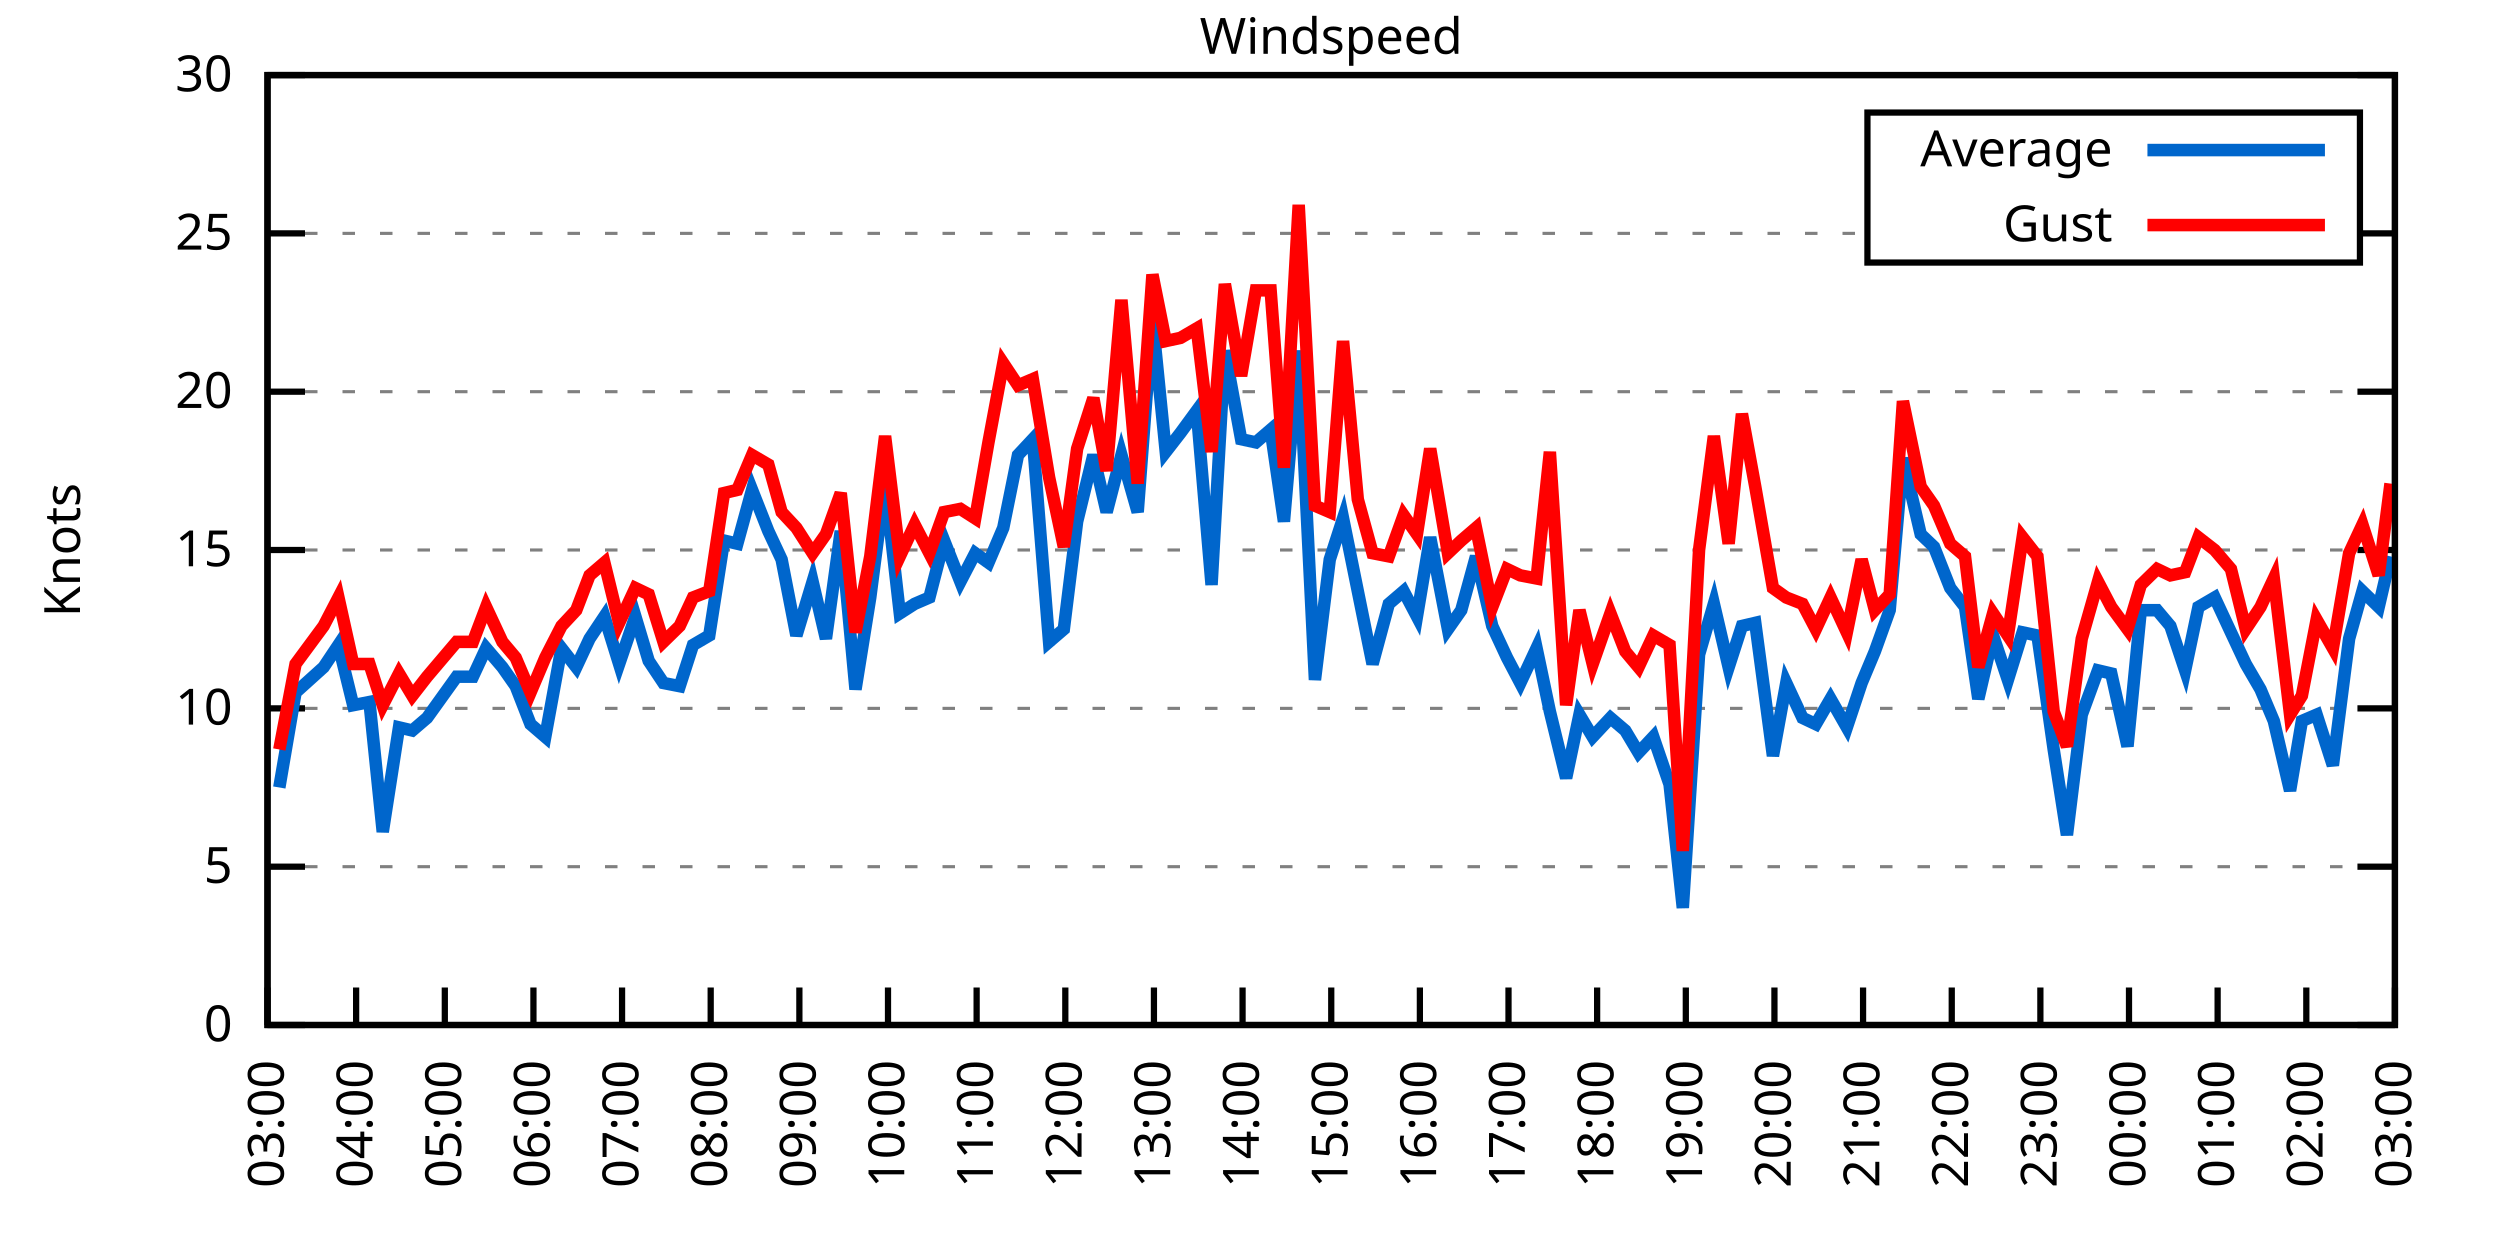
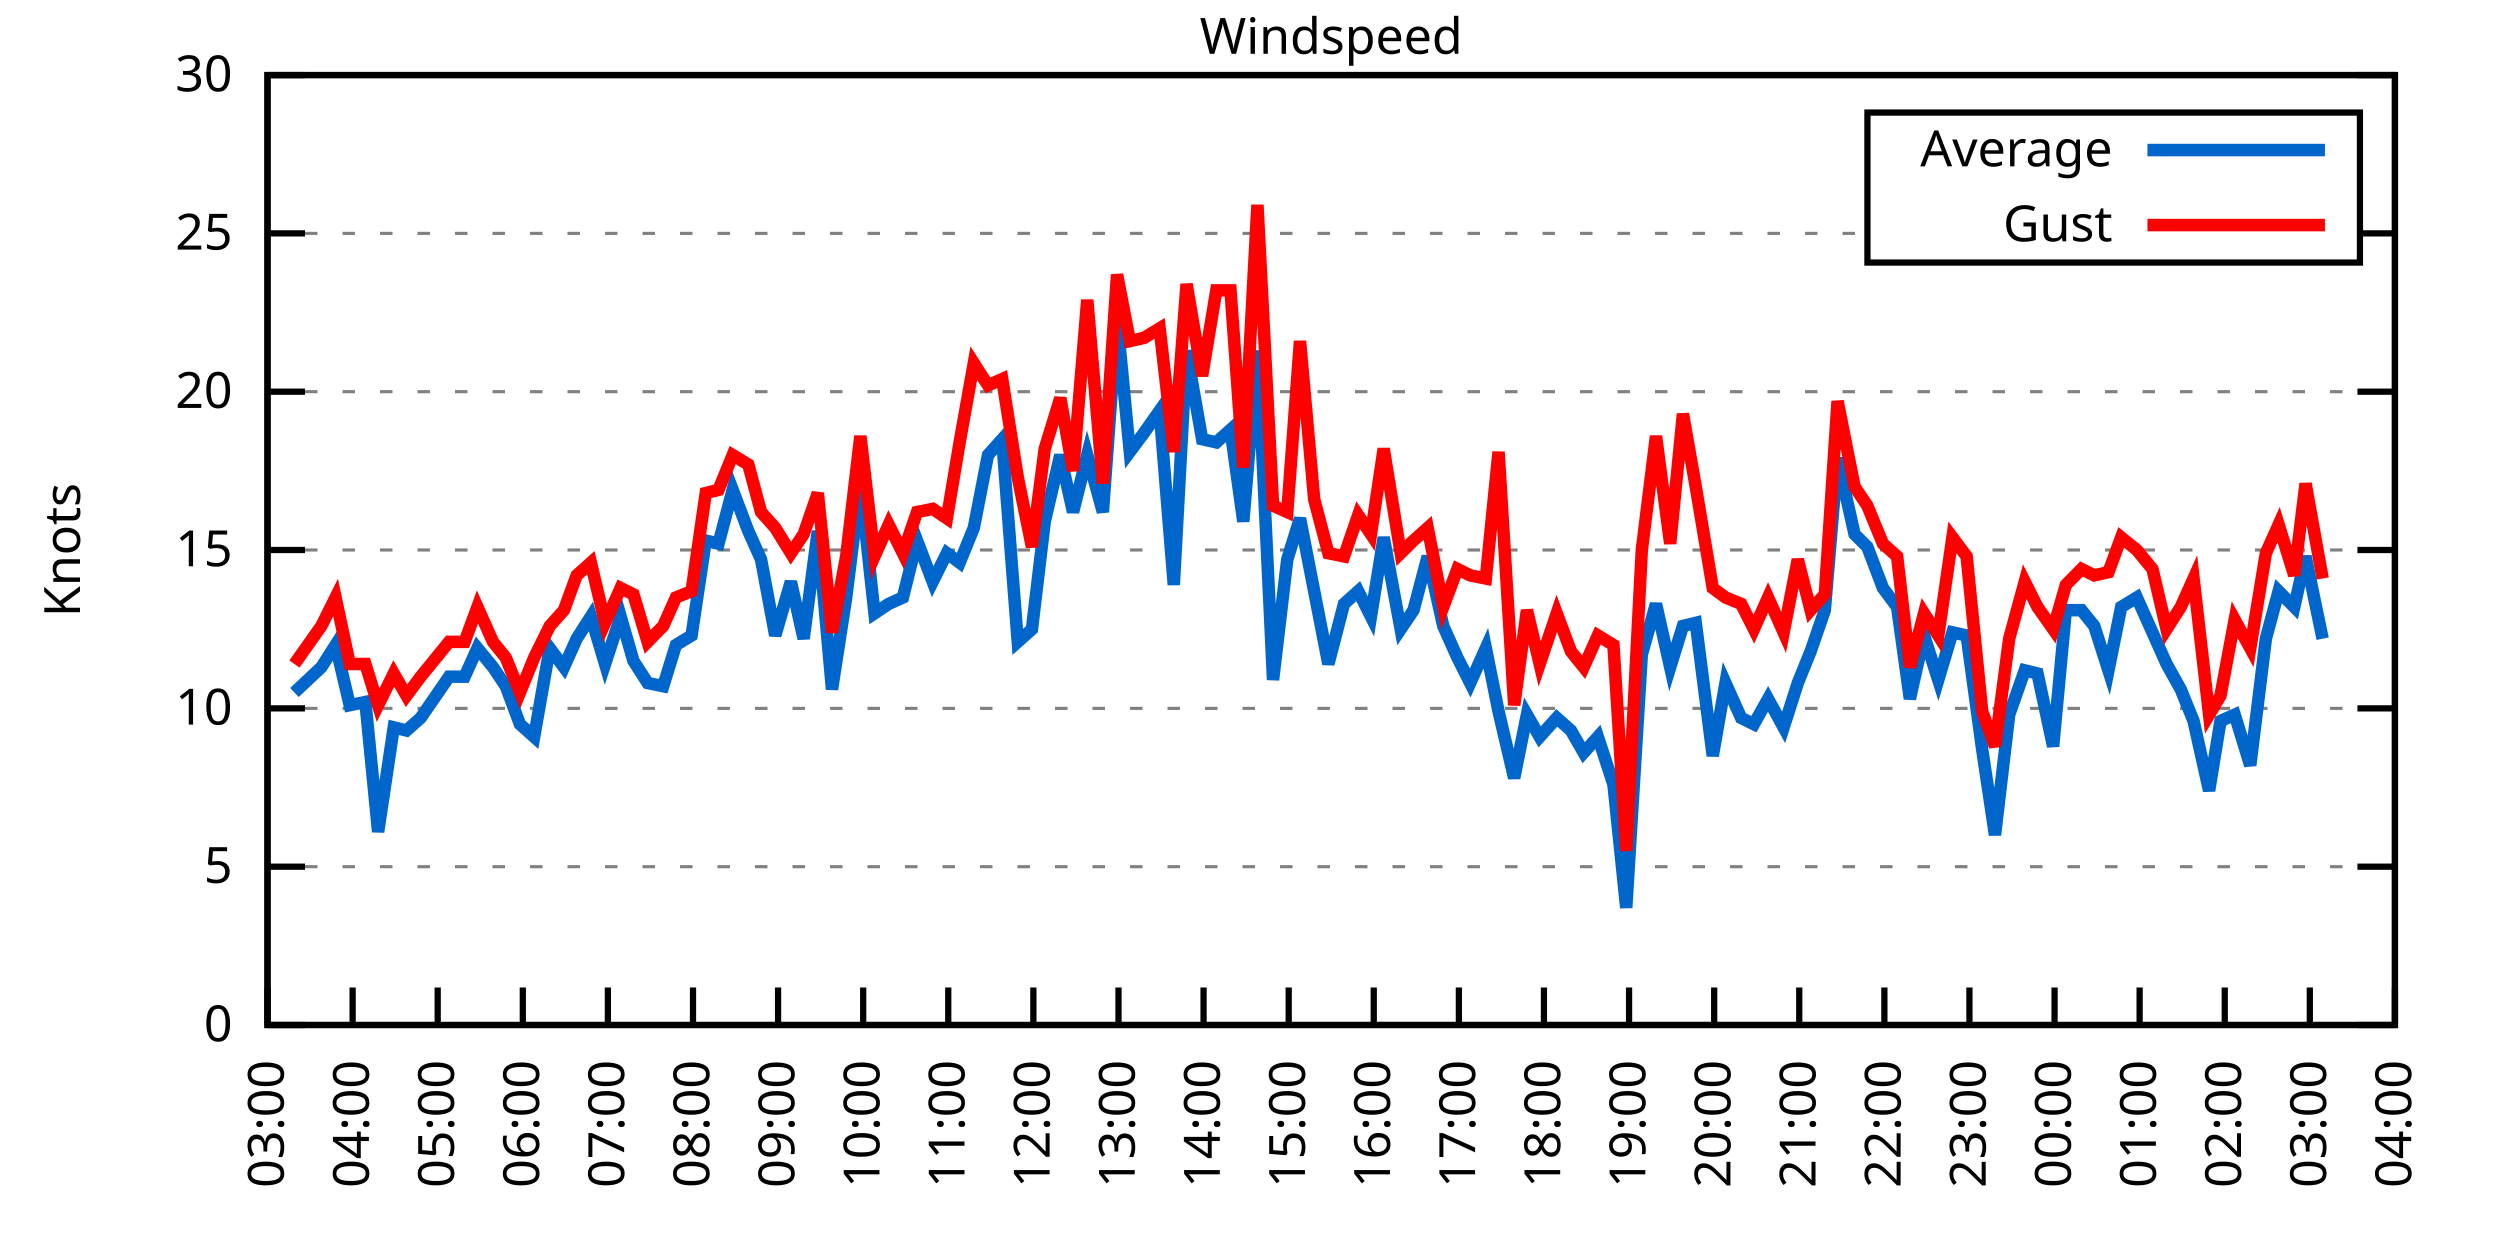
<svg xmlns="http://www.w3.org/2000/svg" xmlns:xlink="http://www.w3.org/1999/xlink" width="400" height="200" viewBox="0 0 400 200">
  <g id="gnuplot_canvas">
    <rect x="0" y="0" width="400" height="200" fill="none" />
    <defs>
      <circle id="gpDot" r="0.5" stroke-width="0.5" stroke="currentColor" />
      <path id="gpPt0" stroke-width="0.333" stroke="currentColor" d="M-1,0 h2 M0,-1 v2" />
      <path id="gpPt1" stroke-width="0.333" stroke="currentColor" d="M-1,-1 L1,1 M1,-1 L-1,1" />
      <path id="gpPt2" stroke-width="0.333" stroke="currentColor" d="M-1,0 L1,0 M0,-1 L0,1 M-1,-1 L1,1 M-1,1 L1,-1" />
      <rect id="gpPt3" stroke-width="0.333" stroke="currentColor" x="-1" y="-1" width="2" height="2" />
      <rect id="gpPt4" stroke-width="0.333" stroke="currentColor" fill="currentColor" x="-1" y="-1" width="2" height="2" />
      <circle id="gpPt5" stroke-width="0.333" stroke="currentColor" cx="0" cy="0" r="1" />
      <use xlink:href="#gpPt5" id="gpPt6" fill="currentColor" stroke="none" />
      <path id="gpPt7" stroke-width="0.333" stroke="currentColor" d="M0,-1.33 L-1.33,0.67 L1.33,0.67 z" />
      <use xlink:href="#gpPt7" id="gpPt8" fill="currentColor" stroke="none" />
      <use xlink:href="#gpPt7" id="gpPt9" stroke="currentColor" transform="rotate(180)" />
      <use xlink:href="#gpPt9" id="gpPt10" fill="currentColor" stroke="none" />
      <use xlink:href="#gpPt3" id="gpPt11" stroke="currentColor" transform="rotate(45)" />
      <use xlink:href="#gpPt11" id="gpPt12" fill="currentColor" stroke="none" />
      <path id="gpPt13" stroke-width="0.333" stroke="currentColor" d="M0,1.330 L1.265,0.411 L0.782,-1.067 L-0.782,-1.076 L-1.265,0.411 z" />
      <use xlink:href="#gpPt13" id="gpPt14" fill="currentColor" stroke="none" />
      <filter id="textbox" filterUnits="objectBoundingBox" x="0" y="0" height="1" width="1">
        <feFlood flood-color="white" flood-opacity="1" result="bgnd" />
        <feComposite in="SourceGraphic" in2="bgnd" operator="atop" />
      </filter>
      <filter id="greybox" filterUnits="objectBoundingBox" x="0" y="0" height="1" width="1">
        <feFlood flood-color="lightgrey" flood-opacity="1" result="grey" />
        <feComposite in="SourceGraphic" in2="grey" operator="atop" />
      </filter>
    </defs>
    <g fill="none" color="white" stroke="currentColor" stroke-width="1.00" stroke-linecap="butt" stroke-linejoin="miter">
</g>
    <g fill="none" color="black" stroke="currentColor" stroke-width="1.00" stroke-linecap="butt" stroke-linejoin="miter">
      <g stroke="none" shape-rendering="crispEdges">
        <polygon fill="rgb(255, 255, 255)" points="42.80,164.00 383.18,164.00 383.18,12.02 42.80,12.02 " />
      </g>
    </g>
    <g fill="none" color="black" stroke="currentColor" stroke-width="1.00" stroke-linecap="butt" stroke-linejoin="miter">
</g>
    <g fill="none" color="black" stroke="black" stroke-width="0.50" stroke-linecap="butt" stroke-linejoin="miter">
</g>
    <g fill="none" color="gray" stroke="currentColor" stroke-width="0.50" stroke-linecap="butt" stroke-linejoin="miter">
      <path stroke="gray" stroke-dasharray="2,4" class="gridline" d="M42.80,164.00 L383.19,164.00  " />
    </g>
    <g fill="none" color="gray" stroke="gray" stroke-width="1.00" stroke-linecap="butt" stroke-linejoin="miter">
</g>
    <g fill="none" color="black" stroke="currentColor" stroke-width="1.00" stroke-linecap="butt" stroke-linejoin="miter">
      <path stroke="black" d="M42.80,164.00 L48.80,164.00 M383.19,164.00 L377.19,164.00  " />
      <g transform="translate(37.20,166.60)" stroke="none" fill="black" font-family="Sans" font-size="8.00" text-anchor="end">
        <text>
          <tspan font-family="Sans"> 0</tspan>
        </text>
      </g>
    </g>
    <g fill="none" color="black" stroke="currentColor" stroke-width="1.00" stroke-linecap="butt" stroke-linejoin="miter">
</g>
    <g fill="none" color="black" stroke="black" stroke-width="0.50" stroke-linecap="butt" stroke-linejoin="miter">
</g>
    <g fill="none" color="gray" stroke="currentColor" stroke-width="0.50" stroke-linecap="butt" stroke-linejoin="miter">
      <path stroke="gray" stroke-dasharray="2,4" class="gridline" d="M42.80,138.67 L383.19,138.67  " />
    </g>
    <g fill="none" color="gray" stroke="gray" stroke-width="1.00" stroke-linecap="butt" stroke-linejoin="miter">
</g>
    <g fill="none" color="black" stroke="currentColor" stroke-width="1.00" stroke-linecap="butt" stroke-linejoin="miter">
      <path stroke="black" d="M42.80,138.67 L48.80,138.67 M383.19,138.67 L377.19,138.67  " />
      <g transform="translate(37.20,141.27)" stroke="none" fill="black" font-family="Sans" font-size="8.00" text-anchor="end">
        <text>
          <tspan font-family="Sans"> 5</tspan>
        </text>
      </g>
    </g>
    <g fill="none" color="black" stroke="currentColor" stroke-width="1.00" stroke-linecap="butt" stroke-linejoin="miter">
</g>
    <g fill="none" color="black" stroke="black" stroke-width="0.50" stroke-linecap="butt" stroke-linejoin="miter">
</g>
    <g fill="none" color="gray" stroke="currentColor" stroke-width="0.50" stroke-linecap="butt" stroke-linejoin="miter">
      <path stroke="gray" stroke-dasharray="2,4" class="gridline" d="M42.80,113.34 L383.19,113.34  " />
    </g>
    <g fill="none" color="gray" stroke="gray" stroke-width="1.00" stroke-linecap="butt" stroke-linejoin="miter">
</g>
    <g fill="none" color="black" stroke="currentColor" stroke-width="1.00" stroke-linecap="butt" stroke-linejoin="miter">
      <path stroke="black" d="M42.80,113.34 L48.80,113.34 M383.19,113.34 L377.19,113.34  " />
      <g transform="translate(37.20,115.94)" stroke="none" fill="black" font-family="Sans" font-size="8.00" text-anchor="end">
        <text>
          <tspan font-family="Sans"> 10</tspan>
        </text>
      </g>
    </g>
    <g fill="none" color="black" stroke="currentColor" stroke-width="1.00" stroke-linecap="butt" stroke-linejoin="miter">
</g>
    <g fill="none" color="black" stroke="black" stroke-width="0.50" stroke-linecap="butt" stroke-linejoin="miter">
</g>
    <g fill="none" color="gray" stroke="currentColor" stroke-width="0.50" stroke-linecap="butt" stroke-linejoin="miter">
      <path stroke="gray" stroke-dasharray="2,4" class="gridline" d="M42.80,88.00 L383.19,88.00  " />
    </g>
    <g fill="none" color="gray" stroke="gray" stroke-width="1.00" stroke-linecap="butt" stroke-linejoin="miter">
</g>
    <g fill="none" color="black" stroke="currentColor" stroke-width="1.00" stroke-linecap="butt" stroke-linejoin="miter">
      <path stroke="black" d="M42.80,88.00 L48.80,88.00 M383.19,88.00 L377.19,88.00  " />
      <g transform="translate(37.20,90.60)" stroke="none" fill="black" font-family="Sans" font-size="8.00" text-anchor="end">
        <text>
          <tspan font-family="Sans"> 15</tspan>
        </text>
      </g>
    </g>
    <g fill="none" color="black" stroke="currentColor" stroke-width="1.00" stroke-linecap="butt" stroke-linejoin="miter">
</g>
    <g fill="none" color="black" stroke="black" stroke-width="0.50" stroke-linecap="butt" stroke-linejoin="miter">
</g>
    <g fill="none" color="gray" stroke="currentColor" stroke-width="0.50" stroke-linecap="butt" stroke-linejoin="miter">
      <path stroke="gray" stroke-dasharray="2,4" class="gridline" d="M42.80,62.67 L383.19,62.67  " />
    </g>
    <g fill="none" color="gray" stroke="gray" stroke-width="1.00" stroke-linecap="butt" stroke-linejoin="miter">
</g>
    <g fill="none" color="black" stroke="currentColor" stroke-width="1.00" stroke-linecap="butt" stroke-linejoin="miter">
      <path stroke="black" d="M42.80,62.67 L48.80,62.67 M383.19,62.67 L377.19,62.67  " />
      <g transform="translate(37.20,65.27)" stroke="none" fill="black" font-family="Sans" font-size="8.00" text-anchor="end">
        <text>
          <tspan font-family="Sans"> 20</tspan>
        </text>
      </g>
    </g>
    <g fill="none" color="black" stroke="currentColor" stroke-width="1.00" stroke-linecap="butt" stroke-linejoin="miter">
</g>
    <g fill="none" color="black" stroke="black" stroke-width="0.50" stroke-linecap="butt" stroke-linejoin="miter">
</g>
    <g fill="none" color="gray" stroke="currentColor" stroke-width="0.50" stroke-linecap="butt" stroke-linejoin="miter">
      <path stroke="gray" stroke-dasharray="2,4" class="gridline" d="M42.80,37.34 L298.79,37.34 M377.59,37.34 L383.19,37.34  " />
    </g>
    <g fill="none" color="gray" stroke="gray" stroke-width="1.00" stroke-linecap="butt" stroke-linejoin="miter">
</g>
    <g fill="none" color="black" stroke="currentColor" stroke-width="1.00" stroke-linecap="butt" stroke-linejoin="miter">
      <path stroke="black" d="M42.80,37.34 L48.80,37.34 M383.19,37.34 L377.19,37.34  " />
      <g transform="translate(37.20,39.94)" stroke="none" fill="black" font-family="Sans" font-size="8.00" text-anchor="end">
        <text>
          <tspan font-family="Sans"> 25</tspan>
        </text>
      </g>
    </g>
    <g fill="none" color="black" stroke="currentColor" stroke-width="1.00" stroke-linecap="butt" stroke-linejoin="miter">
</g>
    <g fill="none" color="black" stroke="black" stroke-width="0.50" stroke-linecap="butt" stroke-linejoin="miter">
</g>
    <g fill="none" color="gray" stroke="currentColor" stroke-width="0.50" stroke-linecap="butt" stroke-linejoin="miter">
      <path stroke="gray" stroke-dasharray="2,4" class="gridline" d="M42.80,12.01 L383.19,12.01  " />
    </g>
    <g fill="none" color="gray" stroke="gray" stroke-width="1.00" stroke-linecap="butt" stroke-linejoin="miter">
</g>
    <g fill="none" color="black" stroke="currentColor" stroke-width="1.00" stroke-linecap="butt" stroke-linejoin="miter">
      <path stroke="black" d="M42.80,12.01 L48.80,12.01 M383.19,12.01 L377.19,12.01  " />
      <g transform="translate(37.20,14.61)" stroke="none" fill="black" font-family="Sans" font-size="8.00" text-anchor="end">
        <text>
          <tspan font-family="Sans"> 30</tspan>
        </text>
      </g>
    </g>
    <g fill="none" color="black" stroke="currentColor" stroke-width="1.00" stroke-linecap="butt" stroke-linejoin="miter">
      <path stroke="black" d="M42.80,164.00 L42.80,158.00  " />
      <g transform="translate(45.40,169.60) rotate(270.00)" stroke="none" fill="black" font-family="Sans" font-size="8.00" text-anchor="end">
        <text>
          <tspan font-family="Sans">03:00</tspan>
        </text>
      </g>
    </g>
    <g fill="none" color="black" stroke="currentColor" stroke-width="1.00" stroke-linecap="butt" stroke-linejoin="miter">
-       <path stroke="black" d="M56.98,164.00 L56.98,158.00  " />
-       <g transform="translate(59.58,169.60) rotate(270.00)" stroke="none" fill="black" font-family="Sans" font-size="8.00" text-anchor="end">
+       <path stroke="black" d="M56.42,164.00 L56.42,158.00  " />
+       <g transform="translate(59.02,169.60) rotate(270.00)" stroke="none" fill="black" font-family="Sans" font-size="8.00" text-anchor="end">
        <text>
          <tspan font-family="Sans">04:00</tspan>
        </text>
      </g>
    </g>
    <g fill="none" color="black" stroke="currentColor" stroke-width="1.00" stroke-linecap="butt" stroke-linejoin="miter">
-       <path stroke="black" d="M71.17,164.00 L71.17,158.00  " />
-       <g transform="translate(73.77,169.60) rotate(270.00)" stroke="none" fill="black" font-family="Sans" font-size="8.00" text-anchor="end">
+       <path stroke="black" d="M70.03,164.00 L70.03,158.00  " />
+       <g transform="translate(72.63,169.60) rotate(270.00)" stroke="none" fill="black" font-family="Sans" font-size="8.00" text-anchor="end">
        <text>
          <tspan font-family="Sans">05:00</tspan>
        </text>
      </g>
    </g>
    <g fill="none" color="black" stroke="currentColor" stroke-width="1.00" stroke-linecap="butt" stroke-linejoin="miter">
-       <path stroke="black" d="M85.35,164.00 L85.35,158.00  " />
-       <g transform="translate(87.95,169.60) rotate(270.00)" stroke="none" fill="black" font-family="Sans" font-size="8.00" text-anchor="end">
+       <path stroke="black" d="M83.65,164.00 L83.65,158.00  " />
+       <g transform="translate(86.25,169.60) rotate(270.00)" stroke="none" fill="black" font-family="Sans" font-size="8.00" text-anchor="end">
        <text>
          <tspan font-family="Sans">06:00</tspan>
        </text>
      </g>
    </g>
    <g fill="none" color="black" stroke="currentColor" stroke-width="1.00" stroke-linecap="butt" stroke-linejoin="miter">
-       <path stroke="black" d="M99.53,164.00 L99.53,158.00  " />
-       <g transform="translate(102.13,169.60) rotate(270.00)" stroke="none" fill="black" font-family="Sans" font-size="8.00" text-anchor="end">
+       <path stroke="black" d="M97.26,164.00 L97.26,158.00  " />
+       <g transform="translate(99.86,169.60) rotate(270.00)" stroke="none" fill="black" font-family="Sans" font-size="8.00" text-anchor="end">
        <text>
          <tspan font-family="Sans">07:00</tspan>
        </text>
      </g>
    </g>
    <g fill="none" color="black" stroke="currentColor" stroke-width="1.00" stroke-linecap="butt" stroke-linejoin="miter">
-       <path stroke="black" d="M113.71,164.00 L113.71,158.00  " />
-       <g transform="translate(116.31,169.60) rotate(270.00)" stroke="none" fill="black" font-family="Sans" font-size="8.00" text-anchor="end">
+       <path stroke="black" d="M110.88,164.00 L110.88,158.00  " />
+       <g transform="translate(113.48,169.60) rotate(270.00)" stroke="none" fill="black" font-family="Sans" font-size="8.00" text-anchor="end">
        <text>
          <tspan font-family="Sans">08:00</tspan>
        </text>
      </g>
    </g>
    <g fill="none" color="black" stroke="currentColor" stroke-width="1.00" stroke-linecap="butt" stroke-linejoin="miter">
-       <path stroke="black" d="M127.90,164.00 L127.90,158.00  " />
-       <g transform="translate(130.50,169.60) rotate(270.00)" stroke="none" fill="black" font-family="Sans" font-size="8.00" text-anchor="end">
+       <path stroke="black" d="M124.49,164.00 L124.49,158.00  " />
+       <g transform="translate(127.09,169.60) rotate(270.00)" stroke="none" fill="black" font-family="Sans" font-size="8.00" text-anchor="end">
        <text>
          <tspan font-family="Sans">09:00</tspan>
        </text>
      </g>
    </g>
    <g fill="none" color="black" stroke="currentColor" stroke-width="1.00" stroke-linecap="butt" stroke-linejoin="miter">
-       <path stroke="black" d="M142.08,164.00 L142.08,158.00  " />
-       <g transform="translate(144.68,169.60) rotate(270.00)" stroke="none" fill="black" font-family="Sans" font-size="8.00" text-anchor="end">
+       <path stroke="black" d="M138.11,164.00 L138.11,158.00  " />
+       <g transform="translate(140.71,169.60) rotate(270.00)" stroke="none" fill="black" font-family="Sans" font-size="8.00" text-anchor="end">
        <text>
          <tspan font-family="Sans">10:00</tspan>
        </text>
      </g>
    </g>
    <g fill="none" color="black" stroke="currentColor" stroke-width="1.00" stroke-linecap="butt" stroke-linejoin="miter">
-       <path stroke="black" d="M156.26,164.00 L156.26,158.00  " />
-       <g transform="translate(158.86,169.60) rotate(270.00)" stroke="none" fill="black" font-family="Sans" font-size="8.00" text-anchor="end">
+       <path stroke="black" d="M151.72,164.00 L151.72,158.00  " />
+       <g transform="translate(154.32,169.60) rotate(270.00)" stroke="none" fill="black" font-family="Sans" font-size="8.00" text-anchor="end">
        <text>
          <tspan font-family="Sans">11:00</tspan>
        </text>
      </g>
    </g>
    <g fill="none" color="black" stroke="currentColor" stroke-width="1.00" stroke-linecap="butt" stroke-linejoin="miter">
-       <path stroke="black" d="M170.45,164.00 L170.45,158.00  " />
-       <g transform="translate(173.05,169.60) rotate(270.00)" stroke="none" fill="black" font-family="Sans" font-size="8.00" text-anchor="end">
+       <path stroke="black" d="M165.34,164.00 L165.34,158.00  " />
+       <g transform="translate(167.94,169.60) rotate(270.00)" stroke="none" fill="black" font-family="Sans" font-size="8.00" text-anchor="end">
        <text>
          <tspan font-family="Sans">12:00</tspan>
        </text>
      </g>
    </g>
    <g fill="none" color="black" stroke="currentColor" stroke-width="1.00" stroke-linecap="butt" stroke-linejoin="miter">
-       <path stroke="black" d="M184.63,164.00 L184.63,158.00  " />
-       <g transform="translate(187.23,169.60) rotate(270.00)" stroke="none" fill="black" font-family="Sans" font-size="8.00" text-anchor="end">
+       <path stroke="black" d="M178.96,164.00 L178.96,158.00  " />
+       <g transform="translate(181.56,169.60) rotate(270.00)" stroke="none" fill="black" font-family="Sans" font-size="8.00" text-anchor="end">
        <text>
          <tspan font-family="Sans">13:00</tspan>
        </text>
      </g>
    </g>
    <g fill="none" color="black" stroke="currentColor" stroke-width="1.00" stroke-linecap="butt" stroke-linejoin="miter">
-       <path stroke="black" d="M198.81,164.00 L198.81,158.00  " />
-       <g transform="translate(201.41,169.60) rotate(270.00)" stroke="none" fill="black" font-family="Sans" font-size="8.00" text-anchor="end">
+       <path stroke="black" d="M192.57,164.00 L192.57,158.00  " />
+       <g transform="translate(195.17,169.60) rotate(270.00)" stroke="none" fill="black" font-family="Sans" font-size="8.00" text-anchor="end">
        <text>
          <tspan font-family="Sans">14:00</tspan>
        </text>
      </g>
    </g>
    <g fill="none" color="black" stroke="currentColor" stroke-width="1.00" stroke-linecap="butt" stroke-linejoin="miter">
-       <path stroke="black" d="M213.00,164.00 L213.00,158.00  " />
-       <g transform="translate(215.60,169.60) rotate(270.00)" stroke="none" fill="black" font-family="Sans" font-size="8.00" text-anchor="end">
+       <path stroke="black" d="M206.19,164.00 L206.19,158.00  " />
+       <g transform="translate(208.79,169.60) rotate(270.00)" stroke="none" fill="black" font-family="Sans" font-size="8.00" text-anchor="end">
        <text>
          <tspan font-family="Sans">15:00</tspan>
        </text>
      </g>
    </g>
    <g fill="none" color="black" stroke="currentColor" stroke-width="1.00" stroke-linecap="butt" stroke-linejoin="miter">
-       <path stroke="black" d="M227.18,164.00 L227.18,158.00  " />
-       <g transform="translate(229.78,169.60) rotate(270.00)" stroke="none" fill="black" font-family="Sans" font-size="8.00" text-anchor="end">
+       <path stroke="black" d="M219.80,164.00 L219.80,158.00  " />
+       <g transform="translate(222.40,169.60) rotate(270.00)" stroke="none" fill="black" font-family="Sans" font-size="8.00" text-anchor="end">
        <text>
          <tspan font-family="Sans">16:00</tspan>
        </text>
      </g>
    </g>
    <g fill="none" color="black" stroke="currentColor" stroke-width="1.00" stroke-linecap="butt" stroke-linejoin="miter">
-       <path stroke="black" d="M241.36,164.00 L241.36,158.00  " />
-       <g transform="translate(243.96,169.60) rotate(270.00)" stroke="none" fill="black" font-family="Sans" font-size="8.00" text-anchor="end">
+       <path stroke="black" d="M233.42,164.00 L233.42,158.00  " />
+       <g transform="translate(236.02,169.60) rotate(270.00)" stroke="none" fill="black" font-family="Sans" font-size="8.00" text-anchor="end">
        <text>
          <tspan font-family="Sans">17:00</tspan>
        </text>
      </g>
    </g>
    <g fill="none" color="black" stroke="currentColor" stroke-width="1.00" stroke-linecap="butt" stroke-linejoin="miter">
-       <path stroke="black" d="M255.54,164.00 L255.54,158.00  " />
-       <g transform="translate(258.14,169.60) rotate(270.00)" stroke="none" fill="black" font-family="Sans" font-size="8.00" text-anchor="end">
+       <path stroke="black" d="M247.03,164.00 L247.03,158.00  " />
+       <g transform="translate(249.63,169.60) rotate(270.00)" stroke="none" fill="black" font-family="Sans" font-size="8.00" text-anchor="end">
        <text>
          <tspan font-family="Sans">18:00</tspan>
        </text>
      </g>
    </g>
    <g fill="none" color="black" stroke="currentColor" stroke-width="1.00" stroke-linecap="butt" stroke-linejoin="miter">
-       <path stroke="black" d="M269.73,164.00 L269.73,158.00  " />
-       <g transform="translate(272.33,169.60) rotate(270.00)" stroke="none" fill="black" font-family="Sans" font-size="8.00" text-anchor="end">
+       <path stroke="black" d="M260.65,164.00 L260.65,158.00  " />
+       <g transform="translate(263.25,169.60) rotate(270.00)" stroke="none" fill="black" font-family="Sans" font-size="8.00" text-anchor="end">
        <text>
          <tspan font-family="Sans">19:00</tspan>
        </text>
      </g>
    </g>
    <g fill="none" color="black" stroke="currentColor" stroke-width="1.00" stroke-linecap="butt" stroke-linejoin="miter">
-       <path stroke="black" d="M283.91,164.00 L283.91,158.00  " />
-       <g transform="translate(286.51,169.60) rotate(270.00)" stroke="none" fill="black" font-family="Sans" font-size="8.00" text-anchor="end">
+       <path stroke="black" d="M274.27,164.00 L274.27,158.00  " />
+       <g transform="translate(276.87,169.60) rotate(270.00)" stroke="none" fill="black" font-family="Sans" font-size="8.00" text-anchor="end">
        <text>
          <tspan font-family="Sans">20:00</tspan>
        </text>
      </g>
    </g>
    <g fill="none" color="black" stroke="currentColor" stroke-width="1.00" stroke-linecap="butt" stroke-linejoin="miter">
-       <path stroke="black" d="M298.09,164.00 L298.09,158.00  " />
-       <g transform="translate(300.69,169.60) rotate(270.00)" stroke="none" fill="black" font-family="Sans" font-size="8.00" text-anchor="end">
+       <path stroke="black" d="M287.88,164.00 L287.88,158.00  " />
+       <g transform="translate(290.48,169.60) rotate(270.00)" stroke="none" fill="black" font-family="Sans" font-size="8.00" text-anchor="end">
        <text>
          <tspan font-family="Sans">21:00</tspan>
        </text>
      </g>
    </g>
    <g fill="none" color="black" stroke="currentColor" stroke-width="1.00" stroke-linecap="butt" stroke-linejoin="miter">
-       <path stroke="black" d="M312.28,164.00 L312.28,158.00  " />
-       <g transform="translate(314.88,169.60) rotate(270.00)" stroke="none" fill="black" font-family="Sans" font-size="8.00" text-anchor="end">
+       <path stroke="black" d="M301.50,164.00 L301.50,158.00  " />
+       <g transform="translate(304.10,169.60) rotate(270.00)" stroke="none" fill="black" font-family="Sans" font-size="8.00" text-anchor="end">
        <text>
          <tspan font-family="Sans">22:00</tspan>
        </text>
      </g>
    </g>
    <g fill="none" color="black" stroke="currentColor" stroke-width="1.00" stroke-linecap="butt" stroke-linejoin="miter">
-       <path stroke="black" d="M326.46,164.00 L326.46,158.00  " />
-       <g transform="translate(329.06,169.60) rotate(270.00)" stroke="none" fill="black" font-family="Sans" font-size="8.00" text-anchor="end">
+       <path stroke="black" d="M315.11,164.00 L315.11,158.00  " />
+       <g transform="translate(317.71,169.60) rotate(270.00)" stroke="none" fill="black" font-family="Sans" font-size="8.00" text-anchor="end">
        <text>
          <tspan font-family="Sans">23:00</tspan>
        </text>
      </g>
    </g>
    <g fill="none" color="black" stroke="currentColor" stroke-width="1.00" stroke-linecap="butt" stroke-linejoin="miter">
-       <path stroke="black" d="M340.64,164.00 L340.64,158.00  " />
-       <g transform="translate(343.24,169.60) rotate(270.00)" stroke="none" fill="black" font-family="Sans" font-size="8.00" text-anchor="end">
+       <path stroke="black" d="M328.73,164.00 L328.73,158.00  " />
+       <g transform="translate(331.33,169.60) rotate(270.00)" stroke="none" fill="black" font-family="Sans" font-size="8.00" text-anchor="end">
        <text>
          <tspan font-family="Sans">00:00</tspan>
        </text>
      </g>
    </g>
    <g fill="none" color="black" stroke="currentColor" stroke-width="1.00" stroke-linecap="butt" stroke-linejoin="miter">
-       <path stroke="black" d="M354.82,164.00 L354.82,158.00  " />
-       <g transform="translate(357.42,169.60) rotate(270.00)" stroke="none" fill="black" font-family="Sans" font-size="8.00" text-anchor="end">
+       <path stroke="black" d="M342.34,164.00 L342.34,158.00  " />
+       <g transform="translate(344.94,169.60) rotate(270.00)" stroke="none" fill="black" font-family="Sans" font-size="8.00" text-anchor="end">
        <text>
          <tspan font-family="Sans">01:00</tspan>
        </text>
      </g>
    </g>
    <g fill="none" color="black" stroke="currentColor" stroke-width="1.00" stroke-linecap="butt" stroke-linejoin="miter">
-       <path stroke="black" d="M369.01,164.00 L369.01,158.00  " />
-       <g transform="translate(371.61,169.60) rotate(270.00)" stroke="none" fill="black" font-family="Sans" font-size="8.00" text-anchor="end">
+       <path stroke="black" d="M355.96,164.00 L355.96,158.00  " />
+       <g transform="translate(358.56,169.60) rotate(270.00)" stroke="none" fill="black" font-family="Sans" font-size="8.00" text-anchor="end">
        <text>
          <tspan font-family="Sans">02:00</tspan>
+         </text>
+       </g>
+     </g>
+     <g fill="none" color="black" stroke="currentColor" stroke-width="1.00" stroke-linecap="butt" stroke-linejoin="miter">
+       <path stroke="black" d="M369.57,164.00 L369.57,158.00  " />
+       <g transform="translate(372.17,169.60) rotate(270.00)" stroke="none" fill="black" font-family="Sans" font-size="8.00" text-anchor="end">
+         <text>
+           <tspan font-family="Sans">03:00</tspan>
        </text>
      </g>
    </g>
    <g fill="none" color="black" stroke="currentColor" stroke-width="1.00" stroke-linecap="butt" stroke-linejoin="miter">
      <path stroke="black" d="M383.19,164.00 L383.19,158.00  " />
      <g transform="translate(385.79,169.60) rotate(270.00)" stroke="none" fill="black" font-family="Sans" font-size="8.00" text-anchor="end">
        <text>
-           <tspan font-family="Sans">03:00</tspan>
+           <tspan font-family="Sans">04:00</tspan>
        </text>
      </g>
    </g>
    <g fill="none" color="black" stroke="currentColor" stroke-width="1.00" stroke-linecap="butt" stroke-linejoin="miter">
</g>
    <g fill="none" color="black" stroke="currentColor" stroke-width="1.00" stroke-linecap="butt" stroke-linejoin="miter">
      <path stroke="black" d="M42.80,12.01 L42.80,164.00 L383.19,164.00 L383.19,12.01 L42.80,12.01 Z  " />
    </g>
    <g fill="none" color="black" stroke="currentColor" stroke-width="1.00" stroke-linecap="butt" stroke-linejoin="miter">
</g>
    <g fill="none" color="black" stroke="currentColor" stroke-width="1.00" stroke-linecap="butt" stroke-linejoin="miter">
      <path stroke="black" d="M298.79,42.01 L298.79,18.01 L377.59,18.01 L377.59,42.01 L298.79,42.01 Z  " />
    </g>
    <g id="Windspeed_plot_1">
      <g fill="none" color="white" stroke="black" stroke-width="2.00" stroke-linecap="butt" stroke-linejoin="miter">
</g>
      <g fill="none" color="black" stroke="currentColor" stroke-width="2.00" stroke-linecap="butt" stroke-linejoin="miter">
        <g transform="translate(337.99,26.61)" stroke="none" fill="black" font-family="Sans" font-size="8.00" text-anchor="end">
          <text>
            <tspan font-family="Sans">Average</tspan>
          </text>
        </g>
      </g>
      <g fill="none" color="black" stroke="currentColor" stroke-width="2.00" stroke-linecap="butt" stroke-linejoin="miter">
-         <path stroke="rgb(  0, 102, 204)" d="M343.59,24.01 L371.99,24.01 M44.69,126.00 L47.29,110.80 L51.78,106.75 L54.15,103.20 L56.51,112.83 L59.11,112.32   L61.24,133.10 L63.84,116.38 L65.97,116.88 L68.33,114.86 L73.06,108.27 L75.66,108.27 L77.78,103.71 L80.38,106.75   L82.51,109.79 L84.88,115.87 L87.24,117.90 L89.84,103.71 L92.20,106.75 L94.33,102.19 L96.70,98.64 L99.06,106.24   L101.66,98.64 L103.79,105.74 L106.15,109.28 L108.75,109.79 L110.88,103.20 L113.48,101.68 L115.84,86.49 L117.97,86.99   L120.33,78.38 L122.93,84.97 L125.06,89.52 L127.42,101.68 L130.02,93.07 L132.15,102.19 L134.52,84.97 L136.88,110.30   L139.24,95.60 L141.61,77.37 L143.97,98.14 L146.34,96.62 L148.70,95.60 L151.06,86.49 L153.66,93.07 L156.03,88.51   L158.15,90.03 L160.52,84.46 L162.88,72.81 L165.25,70.27 L167.85,102.70 L170.21,100.67 L172.34,83.45 L174.94,72.81   L177.06,81.93 L179.43,72.81 L182.03,81.93 L184.39,51.02 L186.52,72.30 L188.88,69.26 L191.48,65.71 L193.85,93.58   L195.98,56.09 L198.58,70.27 L200.94,70.78 L203.30,68.75 L205.43,83.45 L207.79,56.09 L210.39,108.78 L212.76,89.52   L214.89,82.94 L217.25,94.59 L219.61,106.24 L222.21,96.62 L224.58,94.59 L226.71,98.64 L228.83,85.98 L231.67,100.67   L233.80,97.63 L236.16,89.02 L238.76,100.16 L241.12,105.23 L243.25,109.28 L245.85,103.71 L247.98,113.84 L250.58,124.48   L252.71,114.35 L254.83,117.90 L257.67,114.86 L260.04,116.88 L262.16,120.43 L264.53,117.90 L267.13,125.50 L269.25,145.25   L271.85,104.72 L274.22,96.62 L276.58,106.75 L278.71,100.16 L280.84,99.66 L283.67,120.94 L285.80,109.28 L288.40,114.86   L290.53,115.87 L292.89,111.82 L295.49,116.38 L297.86,109.28 L299.98,104.22 L302.35,97.63 L304.47,73.31 L307.31,85.47   L309.44,87.50 L312.04,94.08 L314.40,97.12 L316.53,111.82 L318.89,101.68 L321.26,108.78 L323.62,101.18 L325.99,101.68   L328.59,119.92 L330.71,133.60 L333.08,114.35 L335.68,107.26 L337.80,107.76 L340.40,119.42 L342.53,97.63 L345.13,97.63   L347.26,100.16 L349.62,107.26 L351.75,97.12 L354.35,95.60 L356.95,101.18 L359.32,106.24 L361.68,110.30 L363.81,115.36   L366.41,126.51 L368.30,115.36 L370.66,114.35 L373.26,122.46 L375.86,102.19 L377.99,94.59 L380.59,97.12 L382.48,89.02    " />
+         <path stroke="rgb(  0, 102, 204)" d="M343.59,24.01 L371.99,24.01 M47.11,110.80 L51.42,106.75 L53.69,103.20 L55.96,112.83 L58.46,112.32 L60.50,133.10   L63.00,116.38 L65.04,116.88 L67.31,114.86 L71.85,108.27 L74.34,108.27 L76.39,103.71 L78.88,106.75 L80.92,109.79   L83.19,115.87 L85.46,117.90 L87.96,103.71 L90.23,106.75 L92.27,102.19 L94.54,98.64 L96.81,106.24 L99.30,98.64   L101.35,105.74 L103.62,109.28 L106.11,109.79 L108.15,103.20 L110.65,101.68 L112.92,86.49 L114.96,86.99 L117.23,78.38   L119.73,84.97 L121.77,89.52 L124.04,101.68 L126.54,93.07 L128.58,102.19 L130.85,84.97 L133.12,110.30 L135.39,95.60   L137.66,77.37 L139.92,98.14 L142.19,96.62 L144.46,95.60 L146.73,86.49 L149.23,93.07 L151.50,88.51 L153.54,90.03   L155.81,84.46 L158.08,72.81 L160.35,70.27 L162.84,102.70 L165.11,100.67 L167.16,83.45 L169.65,72.81 L171.69,81.93   L173.96,72.81 L176.46,81.93 L178.73,51.02 L180.77,72.30 L183.04,69.26 L185.54,65.71 L187.81,93.58 L189.85,56.09   L192.34,70.27 L194.61,70.78 L196.88,68.75 L198.93,83.45 L201.19,56.09 L203.69,108.78 L205.96,89.52 L208.00,82.94   L210.27,94.59 L212.54,106.24 L215.04,96.62 L217.31,94.59 L219.35,98.64 L221.39,85.98 L224.11,100.67 L226.16,97.63   L228.43,89.02 L230.92,100.16 L233.19,105.23 L235.23,109.28 L237.73,103.71 L239.77,113.84 L242.27,124.48 L244.31,114.35   L246.35,117.90 L249.08,114.86 L251.35,116.88 L253.39,120.43 L255.66,117.90 L258.15,125.50 L260.20,145.25 L262.69,104.72   L264.96,96.62 L267.23,106.75 L269.27,100.16 L271.32,99.66 L274.04,120.94 L276.08,109.28 L278.58,114.86 L280.62,115.87   L282.89,111.82 L285.38,116.38 L287.65,109.28 L289.70,104.22 L291.97,97.63 L294.01,73.31 L296.73,85.47 L298.77,87.50   L301.27,94.08 L303.54,97.12 L305.58,111.82 L307.85,101.68 L310.12,108.78 L312.39,101.18 L314.66,101.68 L317.15,119.92   L319.20,133.60 L321.47,114.35 L323.96,107.26 L326.00,107.76 L328.50,119.42 L330.54,97.63 L333.04,97.63 L335.08,100.16   L337.35,107.26 L339.39,97.12 L341.89,95.60 L344.39,101.18 L346.65,106.24 L348.92,110.30 L350.97,115.36 L353.46,126.51   L355.28,115.36 L357.55,114.35 L360.04,122.46 L362.54,102.19 L364.58,94.59 L367.08,97.12 L368.89,89.02 L371.62,102.19    " />
      </g>
    </g>
    <g id="Windspeed_plot_2">
      <g fill="none" color="black" stroke="currentColor" stroke-width="2.00" stroke-linecap="butt" stroke-linejoin="miter">
        <g transform="translate(337.99,38.61)" stroke="none" fill="black" font-family="Sans" font-size="8.00" text-anchor="end">
          <text>
            <tspan font-family="Sans">Gust</tspan>
          </text>
        </g>
      </g>
      <g fill="none" color="black" stroke="currentColor" stroke-width="2.00" stroke-linecap="butt" stroke-linejoin="miter">
-         <path stroke="rgb(255,   0,   0)" d="M343.59,36.01 L371.99,36.01 M44.69,119.92 L47.29,106.24 L51.78,100.16 L54.15,95.60 L56.51,106.24 L59.11,106.24   L61.24,112.83 L63.84,107.76 L65.97,111.31 L68.33,108.27 L73.06,102.70 L75.66,102.70 L77.78,97.12 L80.38,102.70   L82.51,105.23 L84.88,110.80 L87.24,105.23 L89.84,100.16 L92.20,97.63 L94.33,92.06 L96.70,90.03 L99.06,99.66   L101.66,94.08 L103.79,95.10 L106.15,102.70 L108.75,100.16 L110.88,95.60 L113.48,94.59 L115.84,78.89 L117.97,78.38   L120.33,72.81 L122.93,74.33 L125.06,81.93 L127.42,84.46 L130.02,88.51 L132.15,85.47 L134.52,78.89 L136.88,101.18   L139.24,89.02 L141.61,69.77 L143.97,89.02 L146.34,83.95 L148.70,88.51 L151.06,81.93 L153.66,81.42 L156.03,82.94   L158.15,70.78 L160.52,58.11 L162.88,61.66 L165.25,60.65 L167.85,76.35 L170.21,87.50 L172.34,71.79 L174.94,63.69   L177.06,75.34 L179.43,47.98 L182.03,77.37 L184.39,43.93 L186.52,54.57 L188.88,54.06 L191.48,52.54 L193.85,72.30   L195.98,45.45 L198.58,60.14 L200.94,46.46 L203.30,46.46 L205.43,74.83 L207.79,32.78 L210.39,80.91 L212.76,81.93   L214.89,54.57 L217.25,79.90 L219.61,88.51 L222.21,89.02 L224.58,82.43 L226.71,85.47 L228.83,71.79 L231.67,88.51   L233.80,86.49 L236.16,84.46 L238.76,97.12 L241.12,91.04 L243.25,92.06 L245.85,92.56 L247.98,72.30 L250.58,112.83   L252.71,97.63 L254.83,106.24 L257.67,98.14 L260.04,104.22 L262.16,106.75 L264.53,101.68 L267.13,103.20 L269.25,136.14   L271.85,88.00 L274.22,69.77 L276.58,86.99 L278.71,66.22 L280.84,77.87 L283.67,94.08 L285.80,95.60 L288.40,96.62   L290.53,100.67 L292.89,95.60 L295.49,101.18 L297.86,89.52 L299.98,97.63 L302.35,95.10 L304.47,64.19 L307.31,77.87   L309.44,80.91 L312.04,86.99 L314.40,89.02 L316.53,106.75 L318.89,98.14 L321.26,101.68 L323.62,85.98 L325.99,89.02   L328.59,113.84 L330.71,119.42 L333.08,102.19 L335.68,93.07 L337.80,97.12 L340.40,100.67 L342.53,93.58 L345.13,91.04   L347.26,92.06 L349.62,91.55 L351.75,85.98 L354.35,88.00 L356.95,91.04 L359.32,100.67 L361.68,97.12 L363.81,92.56   L366.41,114.35 L368.30,111.31 L370.66,99.15 L373.26,103.71 L375.86,88.51 L377.99,83.95 L380.59,92.06 L382.48,77.37    " />
+         <path stroke="rgb(255,   0,   0)" d="M343.59,36.01 L371.99,36.01 M47.11,106.24 L51.42,100.16 L53.69,95.60 L55.96,106.24 L58.46,106.24 L60.50,112.83   L63.00,107.76 L65.04,111.31 L67.31,108.27 L71.85,102.70 L74.34,102.70 L76.39,97.12 L78.88,102.70 L80.92,105.23   L83.19,110.80 L85.46,105.23 L87.96,100.16 L90.23,97.63 L92.27,92.06 L94.54,90.03 L96.81,99.66 L99.30,94.08   L101.35,95.10 L103.62,102.70 L106.11,100.16 L108.15,95.60 L110.65,94.59 L112.92,78.89 L114.96,78.38 L117.23,72.81   L119.73,74.33 L121.77,81.93 L124.04,84.46 L126.54,88.51 L128.58,85.47 L130.85,78.89 L133.12,101.18 L135.39,89.02   L137.66,69.77 L139.92,89.02 L142.19,83.95 L144.46,88.51 L146.73,81.93 L149.23,81.42 L151.50,82.94 L153.54,70.78   L155.81,58.11 L158.08,61.66 L160.35,60.65 L162.84,76.35 L165.11,87.50 L167.16,71.79 L169.65,63.69 L171.69,75.34   L173.96,47.98 L176.46,77.37 L178.73,43.93 L180.77,54.57 L183.04,54.06 L185.54,52.54 L187.81,72.30 L189.85,45.45   L192.34,60.14 L194.61,46.46 L196.88,46.46 L198.93,74.83 L201.19,32.78 L203.69,80.91 L205.96,81.93 L208.00,54.57   L210.27,79.90 L212.54,88.51 L215.04,89.02 L217.31,82.43 L219.35,85.47 L221.39,71.79 L224.11,88.51 L226.16,86.49   L228.43,84.46 L230.92,97.12 L233.19,91.04 L235.23,92.06 L237.73,92.56 L239.77,72.30 L242.27,112.83 L244.31,97.63   L246.35,106.24 L249.08,98.14 L251.35,104.22 L253.39,106.75 L255.66,101.68 L258.15,103.20 L260.20,136.14 L262.69,88.00   L264.96,69.77 L267.23,86.99 L269.27,66.22 L271.32,77.87 L274.04,94.08 L276.08,95.60 L278.58,96.62 L280.62,100.67   L282.89,95.60 L285.38,101.18 L287.65,89.52 L289.70,97.63 L291.97,95.10 L294.01,64.19 L296.73,77.87 L298.77,80.91   L301.27,86.99 L303.54,89.02 L305.58,106.75 L307.85,98.14 L310.12,101.68 L312.39,85.98 L314.66,89.02 L317.15,113.84   L319.20,119.42 L321.47,102.19 L323.96,93.07 L326.00,97.12 L328.50,100.67 L330.54,93.58 L333.04,91.04 L335.08,92.06   L337.35,91.55 L339.39,85.98 L341.89,88.00 L344.39,91.04 L346.65,100.67 L348.92,97.12 L350.97,92.56 L353.46,114.35   L355.28,111.31 L357.55,99.15 L360.04,103.71 L362.54,88.51 L364.58,83.95 L367.08,92.06 L368.89,77.37 L371.62,92.56    " />
      </g>
    </g>
    <g fill="none" color="black" stroke="currentColor" stroke-width="2.00" stroke-linecap="butt" stroke-linejoin="miter">
</g>
    <g fill="none" color="black" stroke="black" stroke-width="1.00" stroke-linecap="butt" stroke-linejoin="miter">
</g>
    <g fill="none" color="black" stroke="currentColor" stroke-width="1.00" stroke-linecap="butt" stroke-linejoin="miter">
      <path stroke="black" d="M42.80,12.01 L42.80,164.00 L383.19,164.00 L383.19,12.01 L42.80,12.01 Z  " />
      <g transform="translate(12.80,88.01) rotate(270.00)" stroke="none" fill="black" font-family="Sans" font-size="8.00" text-anchor="middle">
        <text>
          <tspan font-family="Sans">Knots</tspan>
        </text>
      </g>
    </g>
    <g fill="none" color="black" stroke="currentColor" stroke-width="1.00" stroke-linecap="butt" stroke-linejoin="miter">
</g>
    <g fill="none" color="black" stroke="currentColor" stroke-width="1.00" stroke-linecap="butt" stroke-linejoin="miter">
      <g transform="translate(212.99,8.61)" stroke="none" fill="black" font-family="Sans" font-size="8.00" text-anchor="middle">
        <text>
          <tspan font-family="Sans">Windspeed</tspan>
        </text>
      </g>
    </g>
    <g fill="none" color="black" stroke="currentColor" stroke-width="1.00" stroke-linecap="butt" stroke-linejoin="miter">
</g>
  </g>
</svg>
